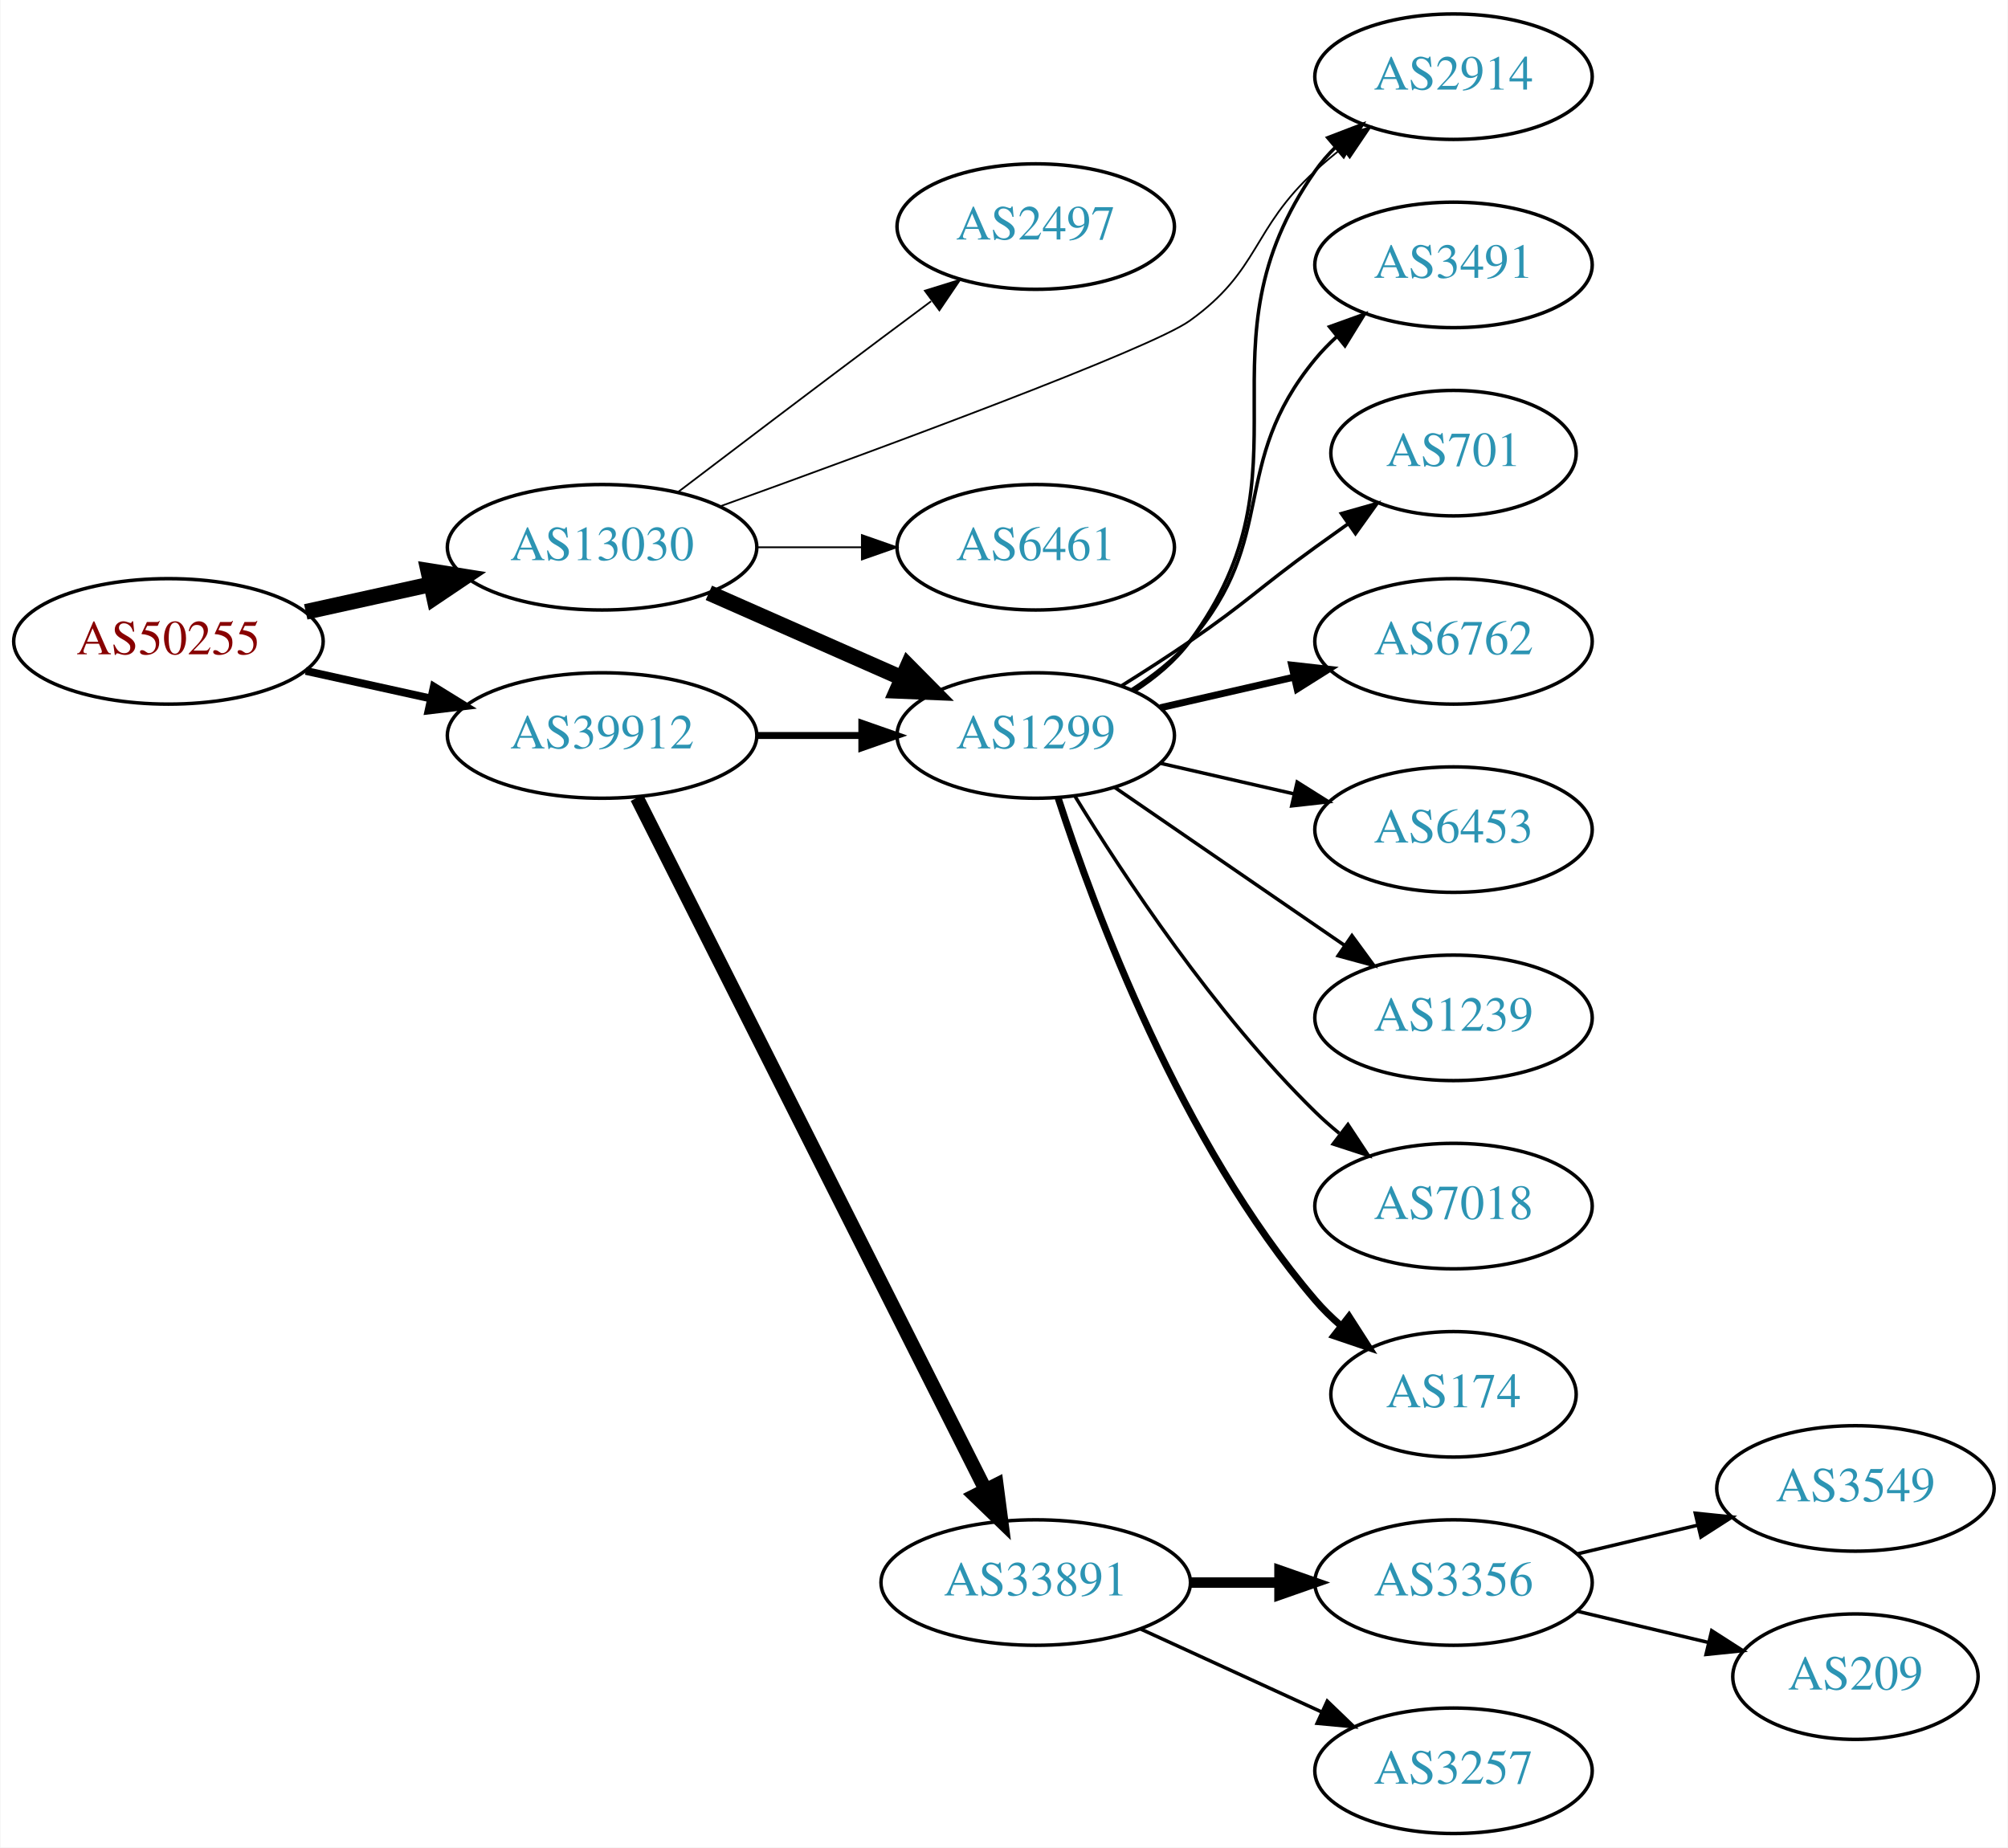
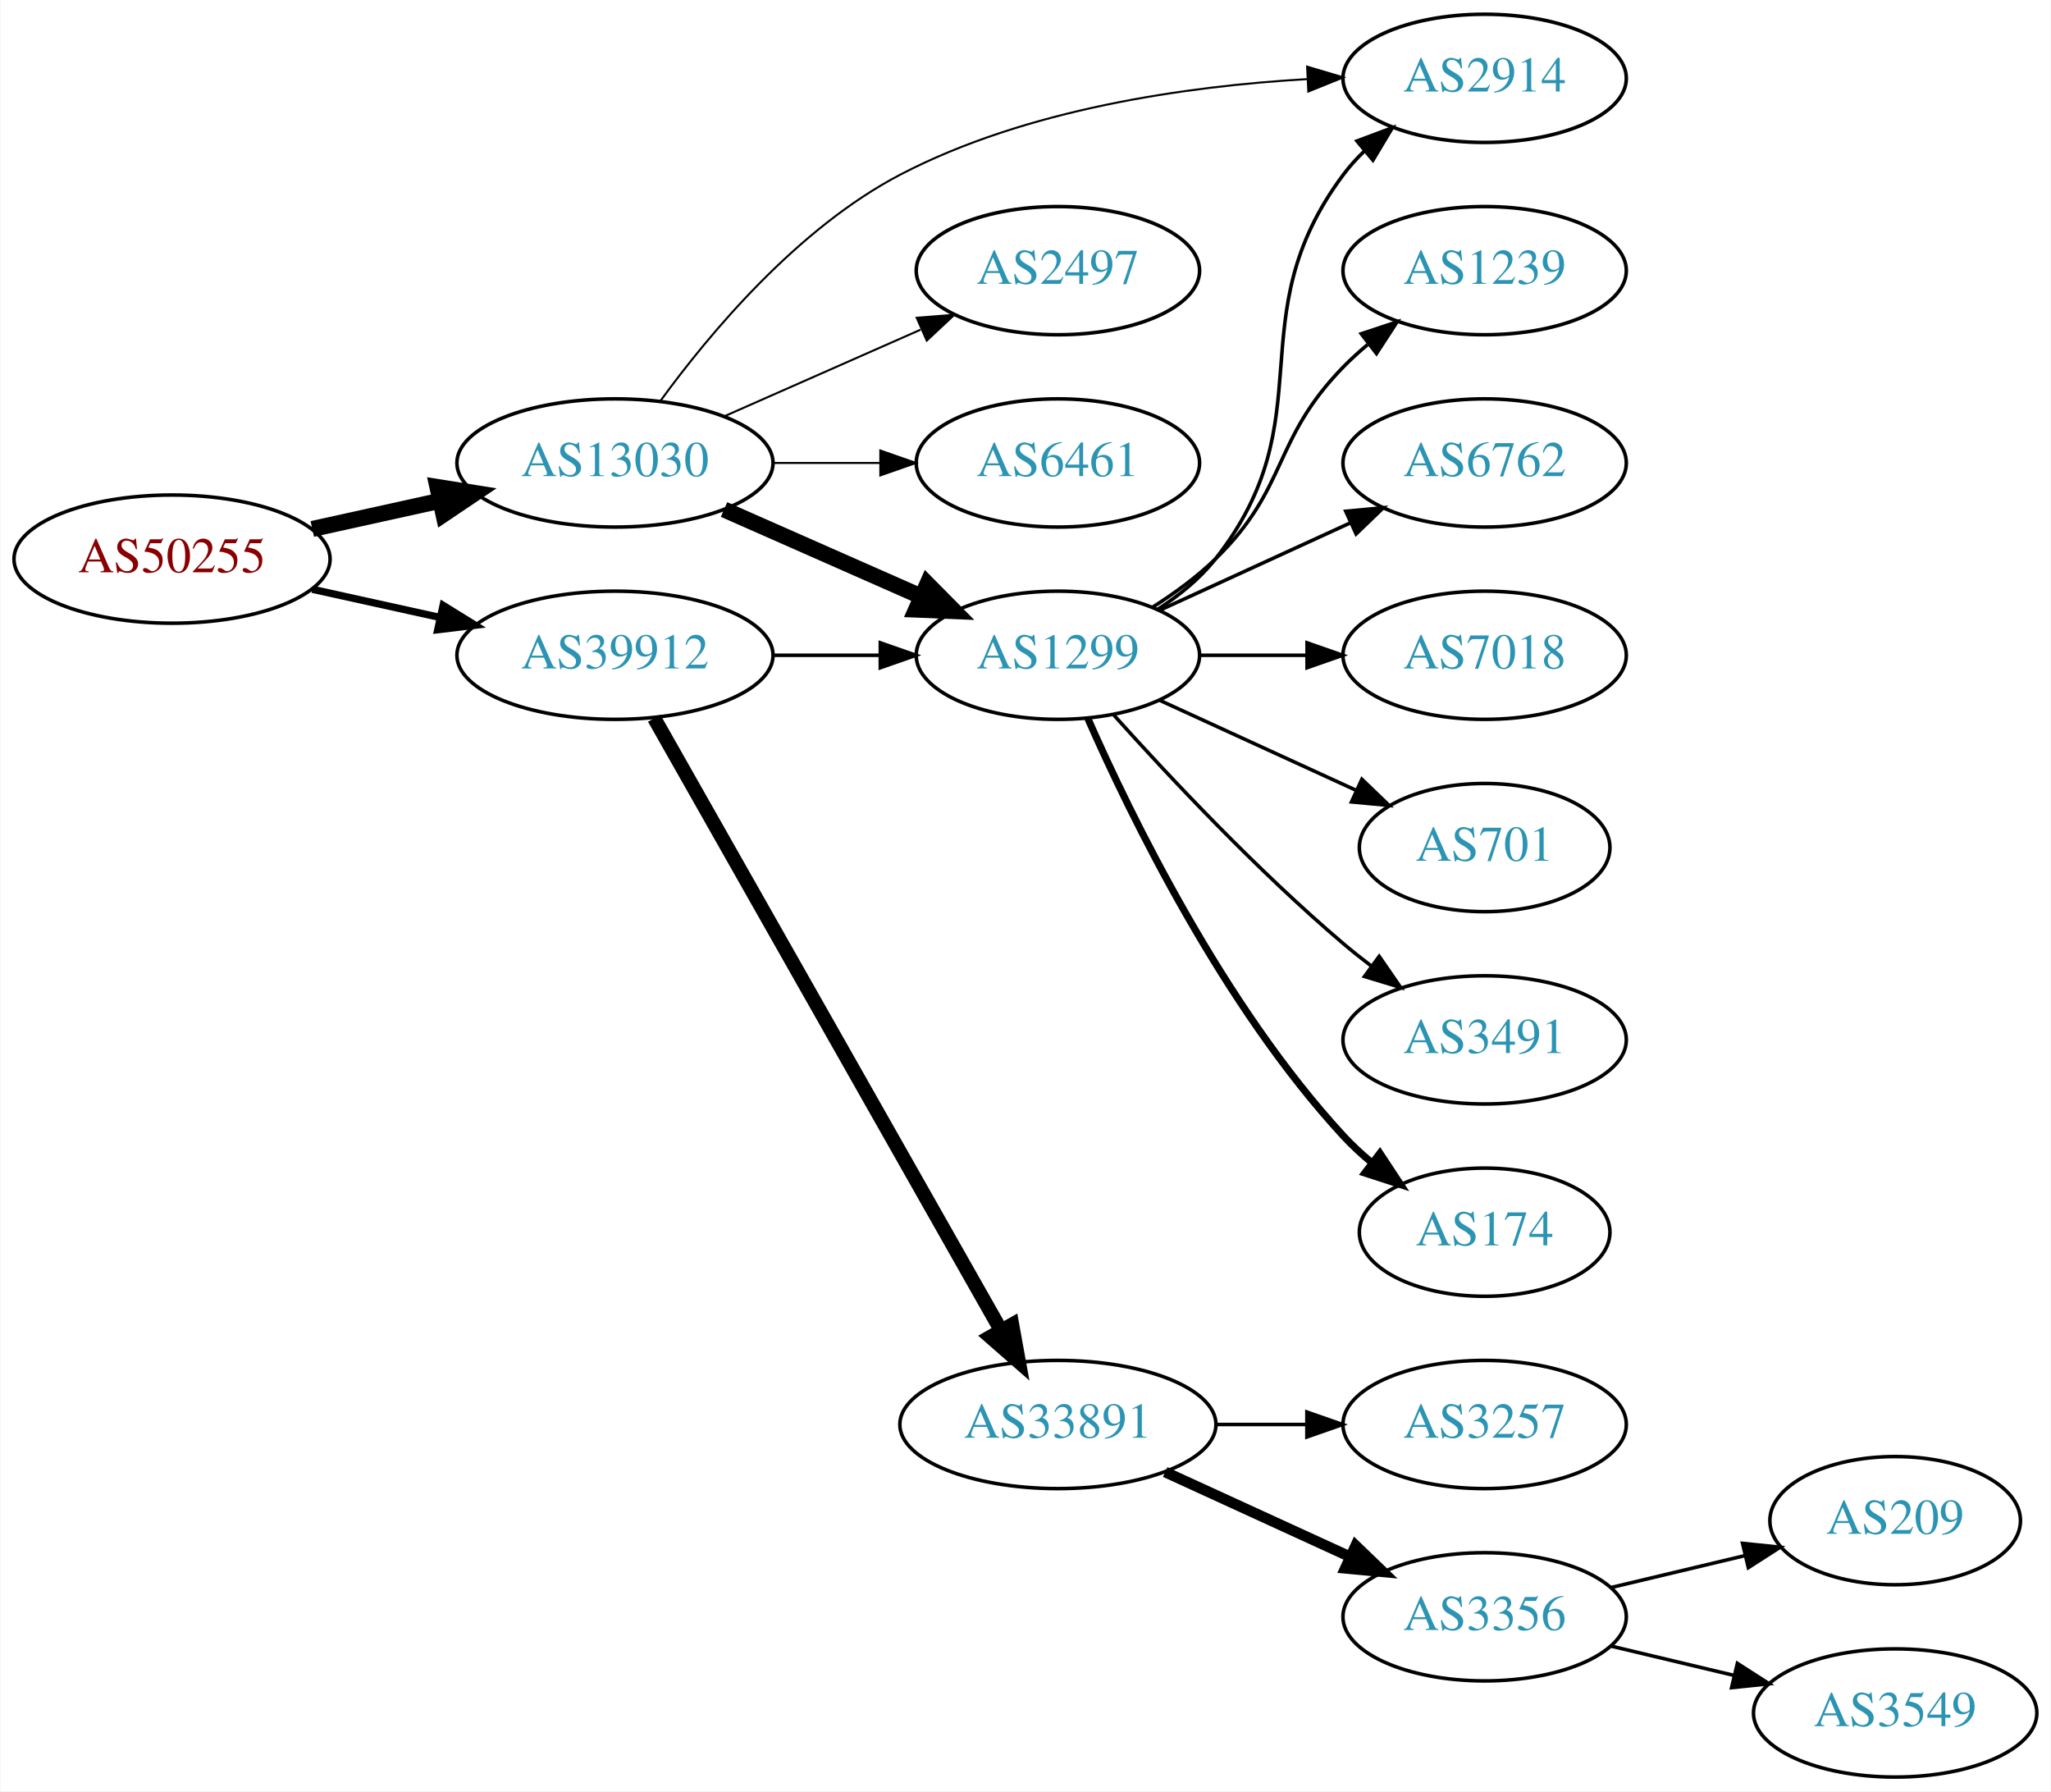
- <svg xmlns="http://www.w3.org/2000/svg" xmlns:xlink="http://www.w3.org/1999/xlink" width="576pt" height="530pt" viewBox="0.00 0.00 575.76 530.00">
-   <g id="graph0" class="graph" transform="scale(1 1) rotate(0) translate(4 526)">
-     <polygon fill="white" stroke="none" points="-4,4 -4,-526 571.762,-526 571.762,4 -4,4" />
+ <svg xmlns="http://www.w3.org/2000/svg" xmlns:xlink="http://www.w3.org/1999/xlink" width="576pt" height="503pt" viewBox="0.00 0.00 575.76 503.00">
+   <g id="graph0" class="graph" transform="scale(1 1) rotate(0) translate(4 499)">
+     <polygon fill="white" stroke="none" points="-4,4 -4,-499 571.762,-499 571.762,4 -4,4" />
    <g id="node1" class="node">
      <g id="a_node1">
        <a xlink:href="/asn/50255" xlink:title="AS50255 ~ Litecom AG [AT]">
          <ellipse fill="#ffffff" stroke="black" cx="44.196" cy="-342" rx="44.393" ry="18" />
          <text text-anchor="middle" x="44.196" y="-338.3" font-family="Times,serif" font-size="14.00" fill="#880000">AS50255</text>
        </a>
      </g>
    </g>
    <g id="node2" class="node">
      <g id="a_node2">
        <a xlink:href="/asn/13030" xlink:title="AS13030 ~ Init7 (Switzerland) Ltd. [CH]">
          <ellipse fill="#ffffff" stroke="black" cx="168.588" cy="-369" rx="44.393" ry="18" />
          <text text-anchor="middle" x="168.588" y="-365.3" font-family="Times,serif" font-size="14.00" fill="#2c94b3">AS13030</text>
        </a>
      </g>
    </g>
    <g id="edge1" class="edge">
      <path fill="none" stroke="black" stroke-width="4.5" d="M83.586,-350.469C94.978,-352.982 107.6,-355.767 119.525,-358.397" />
      <polygon fill="black" stroke="black" stroke-width="4.5" points="118.721,-362.252 129.335,-360.561 120.418,-354.562 118.721,-362.252" />
    </g>
    <g id="node3" class="node">
      <g id="a_node3">
        <a xlink:href="/asn/39912" xlink:title="AS39912 ~ oja.at GmbH [AT]">
          <ellipse fill="#ffffff" stroke="black" cx="168.588" cy="-315" rx="44.393" ry="18" />
          <text text-anchor="middle" x="168.588" y="-311.3" font-family="Times,serif" font-size="14.00" fill="#2c94b3">AS39912</text>
        </a>
      </g>
    </g>
    <g id="edge2" class="edge">
-       <path fill="none" stroke="black" stroke-width="2.25" d="M83.586,-333.531C94.978,-331.018 107.6,-328.233 119.525,-325.603" />
-       <polygon fill="black" stroke="black" stroke-width="2.25" points="120.323,-329.011 129.335,-323.439 118.815,-322.175 120.323,-329.011" />
+       <path fill="none" stroke="black" stroke-width="2.045" d="M83.586,-333.531C94.978,-331.018 107.6,-328.233 119.525,-325.603" />
+       <polygon fill="black" stroke="black" stroke-width="2.045" points="120.323,-329.011 129.335,-323.439 118.815,-322.175 120.323,-329.011" />
    </g>
    <g id="node4" class="node">
      <g id="a_node4">
+         <a xlink:href="/asn/2914" xlink:title="AS2914 ~ NTT America, Inc. [US]">
+           <ellipse fill="#ffffff" stroke="black" cx="412.823" cy="-477" rx="39.794" ry="18" />
+           <text text-anchor="middle" x="412.823" y="-473.3" font-family="Times,serif" font-size="14.00" fill="#2c94b3">AS2914</text>
+         </a>
+       </g>
+     </g>
+     <g id="edge3" class="edge">
+       <path fill="none" stroke="black" stroke-width="0.562" d="M181.336,-386.401C195.128,-405.334 219.832,-434.913 248.784,-450 284.179,-468.444 329.249,-474.816 363.028,-476.789" />
+       <polygon fill="black" stroke="black" stroke-width="0.562" points="362.97,-480.29 373.125,-477.269 363.302,-473.298 362.97,-480.29" />
+     </g>
+     <g id="node5" class="node">
+       <g id="a_node5">
+         <a xlink:href="/asn/2497" xlink:title="AS2497 ~ Internet Initiative Japan Inc. [JP]">
+           <ellipse fill="#ffffff" stroke="black" cx="292.98" cy="-423" rx="39.794" ry="18" />
+           <text text-anchor="middle" x="292.98" y="-419.3" font-family="Times,serif" font-size="14.00" fill="#2c94b3">AS2497</text>
+         </a>
+       </g>
+     </g>
+     <g id="edge4" class="edge">
+       <path fill="none" stroke="black" stroke-width="0.562" d="M199.216,-382.072C215.81,-389.393 236.67,-398.597 254.403,-406.421" />
+       <polygon fill="black" stroke="black" stroke-width="0.562" points="253.325,-409.77 263.887,-410.605 256.151,-403.366 253.325,-409.77" />
+     </g>
+     <g id="node6" class="node">
+       <g id="a_node6">
        <a xlink:href="/asn/1299" xlink:title="AS1299 ~ Telia Carrier [EU]">
          <ellipse fill="#ffffff" stroke="black" cx="292.98" cy="-315" rx="39.794" ry="18" />
          <text text-anchor="middle" x="292.98" y="-311.3" font-family="Times,serif" font-size="14.00" fill="#2c94b3">AS1299</text>
        </a>
      </g>
    </g>
-     <g id="edge3" class="edge">
+     <g id="edge5" class="edge">
      <path fill="none" stroke="black" stroke-width="4.5" d="M199.216,-355.928C215.81,-348.607 236.67,-339.403 254.403,-331.579" />
      <polygon fill="black" stroke="black" stroke-width="4.5" points="256.327,-335.034 263.887,-327.395 253.148,-327.829 256.327,-335.034" />
-     </g>
-     <g id="node5" class="node">
-       <g id="a_node5">
-         <a xlink:href="/asn/2497" xlink:title="AS2497 ~ Internet Initiative Japan Inc. [JP]">
-           <ellipse fill="#ffffff" stroke="black" cx="292.98" cy="-461" rx="39.794" ry="18" />
-           <text text-anchor="middle" x="292.98" y="-457.3" font-family="Times,serif" font-size="14.00" fill="#2c94b3">AS2497</text>
-         </a>
-       </g>
-     </g>
-     <g id="edge4" class="edge">
-       <path fill="none" stroke="black" stroke-width="0.5" d="M190.385,-384.852C206.332,-396.984 228.905,-414.107 248.784,-429 253.359,-432.427 258.218,-436.047 262.962,-439.57" />
-       <polygon fill="black" stroke="black" stroke-width="0.5" points="261.175,-442.602 271.293,-445.745 265.344,-436.978 261.175,-442.602" />
-     </g>
-     <g id="node6" class="node">
-       <g id="a_node6">
-         <a xlink:href="/asn/2914" xlink:title="AS2914 ~ NTT America, Inc. [US]">
-           <ellipse fill="#ffffff" stroke="black" cx="412.823" cy="-504" rx="39.794" ry="18" />
-           <text text-anchor="middle" x="412.823" y="-500.3" font-family="Times,serif" font-size="14.00" fill="#2c94b3">AS2914</text>
-         </a>
-       </g>
-     </g>
-     <g id="edge5" class="edge">
-       <path fill="none" stroke="black" stroke-width="0.5" d="M202.491,-380.759C247.98,-397.167 325.794,-425.842 337.176,-434 357.435,-448.52 354.801,-460.161 373.176,-477 375.59,-479.212 378.193,-481.392 380.867,-483.496" />
-       <polygon fill="black" stroke="black" stroke-width="0.5" points="378.873,-486.374 388.985,-489.535 383.051,-480.758 378.873,-486.374" />
    </g>
    <g id="node7" class="node">
      <g id="a_node7">
        <a xlink:href="/asn/6461" xlink:title="AS6461 ~ Zayo Bandwidth [US]">
          <ellipse fill="#ffffff" stroke="black" cx="292.98" cy="-369" rx="39.794" ry="18" />
          <text text-anchor="middle" x="292.98" y="-365.3" font-family="Times,serif" font-size="14.00" fill="#2c94b3">AS6461</text>
        </a>
      </g>
    </g>
    <g id="edge6" class="edge">
-       <path fill="none" stroke="black" stroke-width="0.5" d="M213.084,-369C222.773,-369 233.11,-369 243.002,-369" />
-       <polygon fill="black" stroke="black" stroke-width="0.5" points="243.105,-372.5 253.105,-369 243.105,-365.5 243.105,-372.5" />
-     </g>
-     <g id="edge16" class="edge">
-       <path fill="none" stroke="black" stroke-width="2" d="M213.084,-315C222.773,-315 233.11,-315 243.002,-315" />
-       <polygon fill="black" stroke="black" stroke-width="2" points="243.105,-318.5 253.105,-315 243.105,-311.5 243.105,-318.5" />
+       <path fill="none" stroke="black" stroke-width="0.562" d="M213.084,-369C222.773,-369 233.11,-369 243.002,-369" />
+       <polygon fill="black" stroke="black" stroke-width="0.562" points="243.105,-372.5 253.105,-369 243.105,-365.5 243.105,-372.5" />
+     </g>
+     <g id="edge15" class="edge">
+       <path fill="none" stroke="black" d="M213.084,-315C222.773,-315 233.11,-315 243.002,-315" />
+       <polygon fill="black" stroke="black" points="243.105,-318.5 253.105,-315 243.105,-311.5 243.105,-318.5" />
+     </g>
+     <g id="node14" class="node">
+       <g id="a_node14">
+         <a xlink:href="/asn/33891" xlink:title="AS33891 ~ CORE-BACKBONE GMBH GLOBAL NETWORK [DE]">
+           <ellipse fill="#ffffff" stroke="black" cx="292.98" cy="-99" rx="44.393" ry="18" />
+           <text text-anchor="middle" x="292.98" y="-95.3" font-family="Times,serif" font-size="14.00" fill="#2c94b3">AS33891</text>
+         </a>
+       </g>
+     </g>
+     <g id="edge14" class="edge">
+       <path fill="none" stroke="black" stroke-width="4" d="M179.604,-297.324C201.084,-259.416 251.677,-170.127 276.998,-125.441" />
+       <polygon fill="black" stroke="black" stroke-width="4" points="280.113,-127.043 281.998,-116.617 274.023,-123.592 280.113,-127.043" />
+     </g>
+     <g id="edge10" class="edge">
+       <path fill="none" stroke="black" d="M320.952,-327.855C326.94,-331.72 332.8,-336.441 337.176,-342 368.475,-381.754 342.905,-409.458 373.176,-450 374.921,-452.336 376.928,-454.545 379.092,-456.617" />
+       <polygon fill="black" stroke="black" points="376.969,-459.405 386.892,-463.118 381.451,-454.027 376.969,-459.405" />
+     </g>
+     <g id="node8" class="node">
+       <g id="a_node8">
+         <a xlink:href="/asn/1239" xlink:title="AS1239 ~ Sprint [US]">
+           <ellipse fill="#ffffff" stroke="black" cx="412.823" cy="-423" rx="39.794" ry="18" />
+           <text text-anchor="middle" x="412.823" y="-419.3" font-family="Times,serif" font-size="14.00" fill="#2c94b3">AS1239</text>
+         </a>
+       </g>
+     </g>
+     <g id="edge7" class="edge">
+       <path fill="none" stroke="black" d="M319.509,-328.462C325.672,-332.362 331.974,-336.948 337.176,-342 357.87,-362.094 353.004,-375.383 373.176,-396 375.269,-398.139 377.553,-400.218 379.929,-402.21" />
+       <polygon fill="black" stroke="black" points="378.173,-405.275 388.229,-408.611 382.448,-399.732 378.173,-405.275" />
+     </g>
+     <g id="node9" class="node">
+       <g id="a_node9">
+         <a xlink:href="/asn/6762" xlink:title="AS6762 ~ TELECOM ITALIA SPARKLE S.p.A. [IT]">
+           <ellipse fill="#ffffff" stroke="black" cx="412.823" cy="-369" rx="39.794" ry="18" />
+           <text text-anchor="middle" x="412.823" y="-365.3" font-family="Times,serif" font-size="14.00" fill="#2c94b3">AS6762</text>
+         </a>
+       </g>
+     </g>
+     <g id="edge8" class="edge">
+       <path fill="none" stroke="black" d="M321.609,-327.661C337.566,-334.973 357.837,-344.261 375.119,-352.181" />
+       <polygon fill="black" stroke="black" points="373.818,-355.435 384.367,-356.419 376.734,-349.071 373.818,-355.435" />
+     </g>
+     <g id="node10" class="node">
+       <g id="a_node10">
+         <a xlink:href="/asn/7018" xlink:title="AS7018 ~ AT&amp;T Services, Inc. [US]">
+           <ellipse fill="#ffffff" stroke="black" cx="412.823" cy="-315" rx="39.794" ry="18" />
+           <text text-anchor="middle" x="412.823" y="-311.3" font-family="Times,serif" font-size="14.00" fill="#2c94b3">AS7018</text>
+         </a>
+       </g>
+     </g>
+     <g id="edge9" class="edge">
+       <path fill="none" stroke="black" d="M332.893,-315C342.446,-315 352.796,-315 362.759,-315" />
+       <polygon fill="black" stroke="black" points="362.951,-318.5 372.951,-315 362.951,-311.5 362.951,-318.5" />
+     </g>
+     <g id="node11" class="node">
+       <g id="a_node11">
+         <a xlink:href="/asn/701" xlink:title="AS701 ~ UUNET [US]">
+           <ellipse fill="#ffffff" stroke="black" cx="412.823" cy="-261" rx="35.194" ry="18" />
+           <text text-anchor="middle" x="412.823" y="-257.3" font-family="Times,serif" font-size="14.00" fill="#2c94b3">AS701</text>
+         </a>
+       </g>
+     </g>
+     <g id="edge11" class="edge">
+       <path fill="none" stroke="black" d="M321.609,-302.339C338.025,-294.817 359.007,-285.202 376.604,-277.139" />
+       <polygon fill="black" stroke="black" points="378.348,-280.189 385.981,-272.842 375.432,-273.826 378.348,-280.189" />
+     </g>
+     <g id="node12" class="node">
+       <g id="a_node12">
+         <a xlink:href="/asn/3491" xlink:title="AS3491 ~ PCCW Global, Inc. [US]">
+           <ellipse fill="#ffffff" stroke="black" cx="412.823" cy="-207" rx="39.794" ry="18" />
+           <text text-anchor="middle" x="412.823" y="-203.3" font-family="Times,serif" font-size="14.00" fill="#2c94b3">AS3491</text>
+         </a>
+       </g>
+     </g>
+     <g id="edge12" class="edge">
+       <path fill="none" stroke="black" d="M308.626,-298.275C323.927,-281.235 349.025,-254.477 373.176,-234 375.674,-231.883 378.334,-229.768 381.045,-227.707" />
+       <polygon fill="black" stroke="black" points="383.212,-230.459 389.222,-221.734 379.082,-224.806 383.212,-230.459" />
+     </g>
+     <g id="node13" class="node">
+       <g id="a_node13">
+         <a xlink:href="/asn/174" xlink:title="AS174 ~ Cogent Communications [US]">
+           <ellipse fill="#ffffff" stroke="black" cx="412.823" cy="-153" rx="35.194" ry="18" />
+           <text text-anchor="middle" x="412.823" y="-149.3" font-family="Times,serif" font-size="14.00" fill="#2c94b3">AS174</text>
+         </a>
+       </g>
+     </g>
+     <g id="edge13" class="edge">
+       <path fill="none" stroke="black" stroke-width="2" d="M301.396,-297.239C313.464,-269.817 339.436,-216.527 373.176,-180 375.582,-177.396 378.28,-174.9 381.102,-172.551" />
+       <polygon fill="black" stroke="black" stroke-width="2" points="383.412,-175.191 389.246,-166.347 379.17,-169.622 383.412,-175.191" />
    </g>
    <g id="node15" class="node">
      <g id="a_node15">
-         <a xlink:href="/asn/33891" xlink:title="AS33891 ~ CORE-BACKBONE GMBH GLOBAL NETWORK [DE]">
-           <ellipse fill="#ffffff" stroke="black" cx="292.98" cy="-72" rx="44.393" ry="18" />
-           <text text-anchor="middle" x="292.98" y="-68.3" font-family="Times,serif" font-size="14.00" fill="#2c94b3">AS33891</text>
-         </a>
-       </g>
-     </g>
-     <g id="edge15" class="edge">
-       <path fill="none" stroke="black" stroke-width="4" d="M178.588,-297.132C199.859,-254.899 253.335,-148.728 278.496,-98.773" />
-       <polygon fill="black" stroke="black" stroke-width="4" points="281.76,-100.072 283.132,-89.567 275.508,-96.924 281.76,-100.072" />
-     </g>
-     <g id="edge11" class="edge">
-       <path fill="none" stroke="black" d="M321.196,-327.669C327.177,-331.539 332.972,-336.31 337.176,-342 374.08,-391.941 337.563,-426.131 373.176,-477 374.849,-479.389 376.804,-481.635 378.931,-483.733" />
-       <polygon fill="black" stroke="black" points="376.771,-486.49 386.664,-490.284 381.296,-481.149 376.771,-486.49" />
-     </g>
-     <g id="node8" class="node">
-       <g id="a_node8">
-         <a xlink:href="/asn/3491" xlink:title="AS3491 ~ PCCW Global, Inc. [US]">
-           <ellipse fill="#ffffff" stroke="black" cx="412.823" cy="-450" rx="39.794" ry="18" />
-           <text text-anchor="middle" x="412.823" y="-446.3" font-family="Times,serif" font-size="14.00" fill="#2c94b3">AS3491</text>
-         </a>
-       </g>
-     </g>
-     <g id="edge7" class="edge">
-       <path fill="none" stroke="black" d="M320.579,-328.164C326.579,-332.019 332.537,-336.659 337.176,-342 363.01,-371.742 348.112,-392.606 373.176,-423 375.032,-425.25 377.119,-427.396 379.338,-429.424" />
-       <polygon fill="black" stroke="black" points="377.273,-432.256 387.242,-435.844 381.686,-426.823 377.273,-432.256" />
-     </g>
-     <g id="node9" class="node">
-       <g id="a_node9">
-         <a xlink:href="/asn/701" xlink:title="AS701 ~ UUNET [US]">
-           <ellipse fill="#ffffff" stroke="black" cx="412.823" cy="-396" rx="35.194" ry="18" />
-           <text text-anchor="middle" x="412.823" y="-392.3" font-family="Times,serif" font-size="14.00" fill="#2c94b3">AS701</text>
-         </a>
-       </g>
-     </g>
-     <g id="edge8" class="edge">
-       <path fill="none" stroke="black" d="M317.529,-329.216C323.971,-333.24 330.904,-337.699 337.176,-342 353.671,-353.311 356.977,-357.271 373.176,-369 376.205,-371.193 379.384,-373.463 382.563,-375.713" />
-       <polygon fill="black" stroke="black" points="380.679,-378.667 390.873,-381.555 384.705,-372.941 380.679,-378.667" />
-     </g>
-     <g id="node10" class="node">
-       <g id="a_node10">
-         <a xlink:href="/asn/6762" xlink:title="AS6762 ~ TELECOM ITALIA SPARKLE S.p.A. [IT]">
-           <ellipse fill="#ffffff" stroke="black" cx="412.823" cy="-342" rx="39.794" ry="18" />
-           <text text-anchor="middle" x="412.823" y="-338.3" font-family="Times,serif" font-size="14.00" fill="#2c94b3">AS6762</text>
-         </a>
-       </g>
-     </g>
-     <g id="edge9" class="edge">
-       <path fill="none" stroke="black" stroke-width="2" d="M328.7,-322.955C340.7,-325.704 354.32,-328.825 367.013,-331.733" />
-       <polygon fill="black" stroke="black" stroke-width="2" points="366.415,-335.187 376.945,-334.009 367.979,-328.364 366.415,-335.187" />
-     </g>
-     <g id="node11" class="node">
-       <g id="a_node11">
-         <a xlink:href="/asn/6453" xlink:title="AS6453 ~ TATA COMMUNICATIONS (AMERICA) INC [US]">
-           <ellipse fill="#ffffff" stroke="black" cx="412.823" cy="-288" rx="39.794" ry="18" />
-           <text text-anchor="middle" x="412.823" y="-284.3" font-family="Times,serif" font-size="14.00" fill="#2c94b3">AS6453</text>
-         </a>
-       </g>
-     </g>
-     <g id="edge10" class="edge">
-       <path fill="none" stroke="black" d="M328.7,-307.045C340.7,-304.296 354.32,-301.175 367.013,-298.267" />
-       <polygon fill="black" stroke="black" points="367.979,-301.636 376.945,-295.991 366.415,-294.813 367.979,-301.636" />
-     </g>
-     <g id="node12" class="node">
-       <g id="a_node12">
-         <a xlink:href="/asn/1239" xlink:title="AS1239 ~ Sprint [US]">
-           <ellipse fill="#ffffff" stroke="black" cx="412.823" cy="-234" rx="39.794" ry="18" />
-           <text text-anchor="middle" x="412.823" y="-230.3" font-family="Times,serif" font-size="14.00" fill="#2c94b3">AS1239</text>
-         </a>
-       </g>
-     </g>
-     <g id="edge12" class="edge">
-       <path fill="none" stroke="black" d="M315.595,-300.143C334.083,-287.435 360.897,-269.005 381.526,-254.825" />
-       <polygon fill="black" stroke="black" points="383.688,-257.586 389.947,-249.037 379.723,-251.817 383.688,-257.586" />
-     </g>
-     <g id="node13" class="node">
-       <g id="a_node13">
-         <a xlink:href="/asn/7018" xlink:title="AS7018 ~ AT&amp;T Services, Inc. [US]">
-           <ellipse fill="#ffffff" stroke="black" cx="412.823" cy="-180" rx="39.794" ry="18" />
-           <text text-anchor="middle" x="412.823" y="-176.3" font-family="Times,serif" font-size="14.00" fill="#2c94b3">AS7018</text>
-         </a>
-       </g>
-     </g>
-     <g id="edge13" class="edge">
-       <path fill="none" stroke="black" d="M304.246,-297.56C318.055,-275.009 344.243,-235.278 373.176,-207 375.317,-204.908 377.634,-202.863 380.034,-200.894" />
-       <polygon fill="black" stroke="black" points="382.544,-203.382 388.375,-194.536 378.301,-197.815 382.544,-203.382" />
-     </g>
-     <g id="node14" class="node">
-       <g id="a_node14">
-         <a xlink:href="/asn/174" xlink:title="AS174 ~ Cogent Communications [US]">
-           <ellipse fill="#ffffff" stroke="black" cx="412.823" cy="-126" rx="35.194" ry="18" />
-           <text text-anchor="middle" x="412.823" y="-122.3" font-family="Times,serif" font-size="14.00" fill="#2c94b3">AS174</text>
-         </a>
-       </g>
-     </g>
-     <g id="edge14" class="edge">
-       <path fill="none" stroke="black" stroke-width="2" d="M299.428,-297.009C309.742,-265.184 334.604,-198.073 373.176,-153 375.358,-150.45 377.833,-148.025 380.45,-145.749" />
-       <polygon fill="black" stroke="black" stroke-width="2" points="382.855,-148.312 388.58,-139.397 378.545,-142.796 382.855,-148.312" />
+         <a xlink:href="/asn/3257" xlink:title="AS3257 ~ GTT [DE]">
+           <ellipse fill="#ffffff" stroke="black" cx="412.823" cy="-99" rx="39.794" ry="18" />
+           <text text-anchor="middle" x="412.823" y="-95.3" font-family="Times,serif" font-size="14.00" fill="#2c94b3">AS3257</text>
+         </a>
+       </g>
+     </g>
+     <g id="edge16" class="edge">
+       <path fill="none" stroke="black" d="M337.191,-99C345.504,-99 354.267,-99 362.749,-99" />
+       <polygon fill="black" stroke="black" points="362.908,-102.5 372.908,-99 362.908,-95.5 362.908,-102.5" />
    </g>
    <g id="node16" class="node">
      <g id="a_node16">
        <a xlink:href="/asn/3356" xlink:title="AS3356 ~ Level 3 Parent, LLC [US]">
-           <ellipse fill="#ffffff" stroke="black" cx="412.823" cy="-72" rx="39.794" ry="18" />
-           <text text-anchor="middle" x="412.823" y="-68.3" font-family="Times,serif" font-size="14.00" fill="#2c94b3">AS3356</text>
+           <ellipse fill="#ffffff" stroke="black" cx="412.823" cy="-45" rx="39.794" ry="18" />
+           <text text-anchor="middle" x="412.823" y="-41.3" font-family="Times,serif" font-size="14.00" fill="#2c94b3">AS3356</text>
        </a>
      </g>
    </g>
    <g id="edge17" class="edge">
-       <path fill="none" stroke="black" stroke-width="3" d="M337.191,-72C345.504,-72 354.267,-72 362.749,-72" />
-       <polygon fill="black" stroke="black" stroke-width="3" points="362.908,-75.5 372.908,-72 362.908,-68.5 362.908,-75.5" />
+       <path fill="none" stroke="black" stroke-width="3" d="M323.11,-85.652C338.721,-78.498 358.119,-69.609 374.791,-61.969" />
+       <polygon fill="black" stroke="black" stroke-width="3" points="376.61,-64.986 384.243,-57.638 373.694,-58.622 376.61,-64.986" />
    </g>
    <g id="node17" class="node">
      <g id="a_node17">
-         <a xlink:href="/asn/3257" xlink:title="AS3257 ~ GTT [DE]">
-           <ellipse fill="#ffffff" stroke="black" cx="412.823" cy="-18" rx="39.794" ry="18" />
-           <text text-anchor="middle" x="412.823" y="-14.3" font-family="Times,serif" font-size="14.00" fill="#2c94b3">AS3257</text>
+         <a xlink:href="/asn/209" xlink:title="AS209 ~ CenturyLink Communications, LLC [US]">
+           <ellipse fill="#ffffff" stroke="black" cx="528.116" cy="-72" rx="35.194" ry="18" />
+           <text text-anchor="middle" x="528.116" y="-68.3" font-family="Times,serif" font-size="14.00" fill="#2c94b3">AS209</text>
        </a>
      </g>
    </g>
    <g id="edge18" class="edge">
-       <path fill="none" stroke="black" d="M323.11,-58.652C338.721,-51.498 358.119,-42.609 374.791,-34.969" />
-       <polygon fill="black" stroke="black" points="376.61,-37.986 384.243,-30.638 373.694,-31.622 376.61,-37.986" />
+       <path fill="none" stroke="black" d="M448.43,-53.248C460.225,-56.059 473.529,-59.229 485.797,-62.153" />
+       <polygon fill="black" stroke="black" points="485.263,-65.624 495.802,-64.537 486.886,-58.814 485.263,-65.624" />
    </g>
    <g id="node18" class="node">
      <g id="a_node18">
        <a xlink:href="/asn/3549" xlink:title="AS3549 ~ Level 3 Parent, LLC [US]">
-           <ellipse fill="#ffffff" stroke="black" cx="528.116" cy="-99" rx="39.794" ry="18" />
-           <text text-anchor="middle" x="528.116" y="-95.3" font-family="Times,serif" font-size="14.00" fill="#2c94b3">AS3549</text>
+           <ellipse fill="#ffffff" stroke="black" cx="528.116" cy="-18" rx="39.794" ry="18" />
+           <text text-anchor="middle" x="528.116" y="-14.3" font-family="Times,serif" font-size="14.00" fill="#2c94b3">AS3549</text>
        </a>
      </g>
    </g>
    <g id="edge19" class="edge">
-       <path fill="none" stroke="black" d="M448.43,-80.248C459.301,-82.838 471.456,-85.735 482.898,-88.462" />
-       <polygon fill="black" stroke="black" points="482.182,-91.889 492.721,-90.803 483.804,-85.08 482.182,-91.889" />
-     </g>
-     <g id="node19" class="node">
-       <g id="a_node19">
-         <a xlink:href="/asn/209" xlink:title="AS209 ~ CenturyLink Communications, LLC [US]">
-           <ellipse fill="#ffffff" stroke="black" cx="528.116" cy="-45" rx="35.194" ry="18" />
-           <text text-anchor="middle" x="528.116" y="-41.3" font-family="Times,serif" font-size="14.00" fill="#2c94b3">AS209</text>
-         </a>
-       </g>
-     </g>
-     <g id="edge20" class="edge">
-       <path fill="none" stroke="black" d="M448.43,-63.752C460.225,-60.941 473.529,-57.771 485.797,-54.847" />
-       <polygon fill="black" stroke="black" points="486.886,-58.186 495.802,-52.463 485.263,-51.377 486.886,-58.186" />
+       <path fill="none" stroke="black" d="M448.43,-36.752C459.301,-34.162 471.456,-31.265 482.898,-28.538" />
+       <polygon fill="black" stroke="black" points="483.804,-31.92 492.721,-26.197 482.182,-25.111 483.804,-31.92" />
    </g>
  </g>
</svg>
